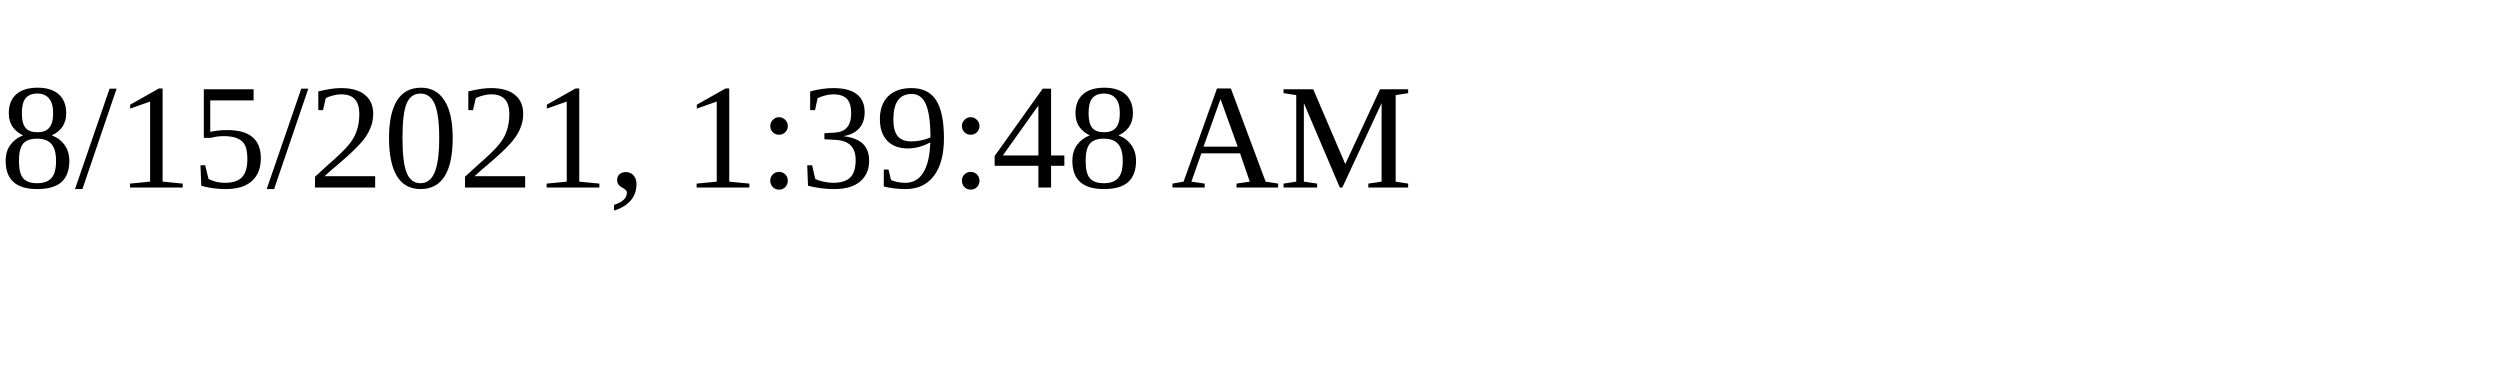
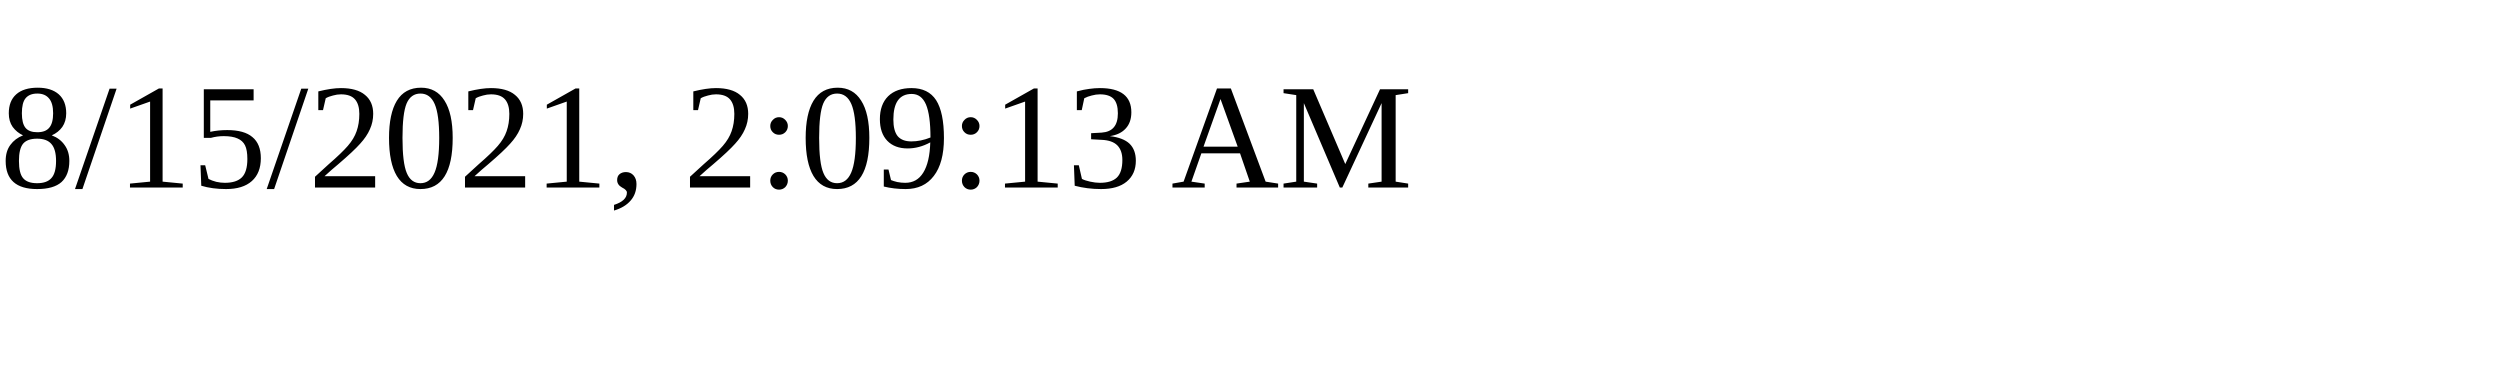
<svg xmlns="http://www.w3.org/2000/svg" height="30" width="200">
-   <text x="0" y="15">8/15/2021, 1:39:48 AM</text>
+   <text x="0" y="15">8/15/2021, 2:09:13 AM</text>
</svg>
